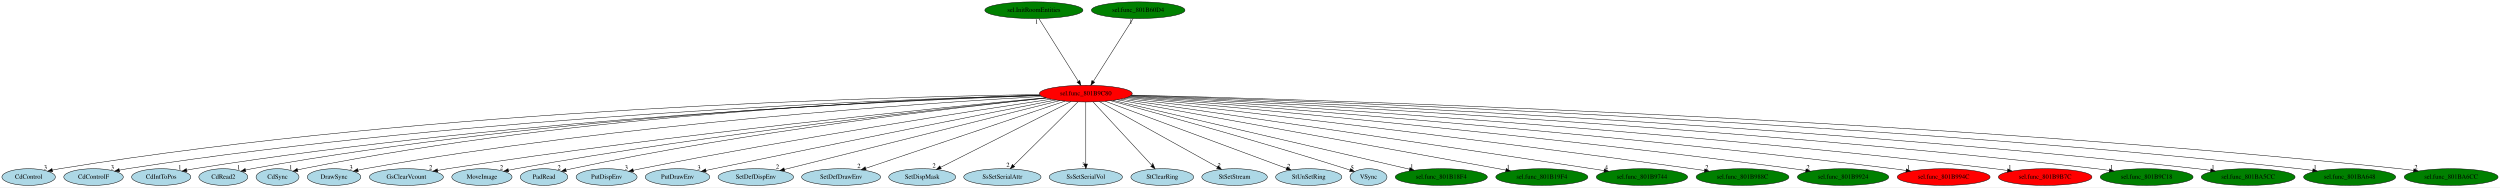
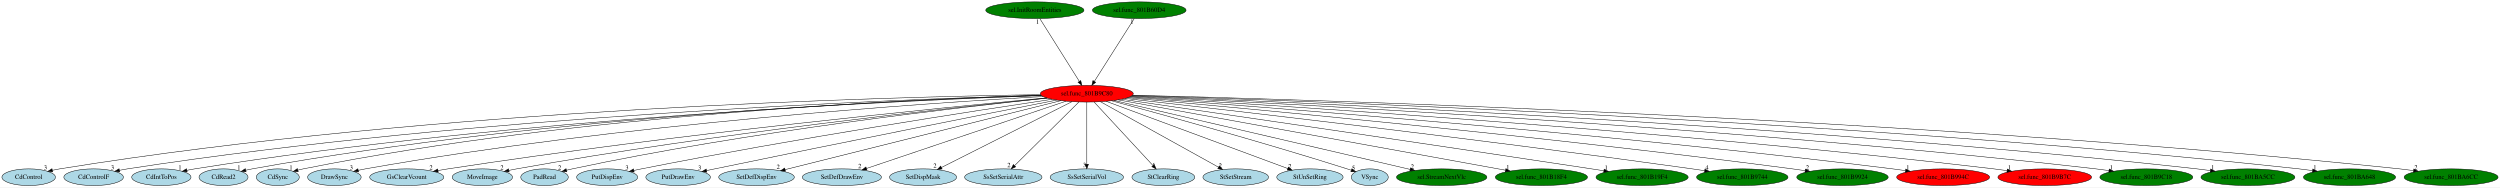
- <svg xmlns="http://www.w3.org/2000/svg" xmlns:xlink="http://www.w3.org/1999/xlink" width="5394pt" height="404pt" viewBox="0.00 0.00 5394.24 404.00">
+ <svg xmlns="http://www.w3.org/2000/svg" xmlns:xlink="http://www.w3.org/1999/xlink" width="5389pt" height="404pt" viewBox="0.00 0.00 5389.24 404.00">
  <g id="graph0" class="graph" transform="scale(1 1) rotate(0) translate(4 400)">
-     <polygon fill="white" stroke="transparent" points="-4,4 -4,-400 5390.24,-400 5390.24,4 -4,4" />
+     <polygon fill="white" stroke="transparent" points="-4,4 -4,-400 5385.24,-400 5385.24,4 -4,4" />
    <g id="node1" class="node">
      <ellipse fill="red" stroke="black" cx="2338.84" cy="-198" rx="100.18" ry="18" />
      <text text-anchor="middle" x="2338.84" y="-194.3" font-family="Times,serif" font-size="14.00">sel.func_801B9C80</text>
    </g>
    <g id="node2" class="node">
      <g id="a_node2">
        <a xlink:href="CdControl.svg" xlink:title="CdControl">
          <ellipse fill="lightblue" stroke="black" cx="57.84" cy="-18" rx="57.69" ry="18" />
          <text text-anchor="middle" x="57.84" y="-14.3" font-family="Times,serif" font-size="14.00">CdControl</text>
        </a>
      </g>
    </g>
    <g id="edge1" class="edge">
      <path fill="none" stroke="black" d="M2239.37,-195.98C1926.26,-191.45 933.74,-166.99 124.84,-36 119.72,-35.17 114.41,-34.14 109.13,-32.99" />
      <polygon fill="black" stroke="black" points="109.6,-29.5 99.07,-30.67 108.02,-36.32 109.6,-29.5" />
      <text text-anchor="middle" x="94.07" y="-34.47" font-family="Times,serif" font-size="14.00">3</text>
    </g>
    <g id="node3" class="node">
      <g id="a_node3">
        <a xlink:href="CdControlF.svg" xlink:title="CdControlF">
          <ellipse fill="lightblue" stroke="black" cx="197.84" cy="-18" rx="64.19" ry="18" />
          <text text-anchor="middle" x="197.84" y="-14.3" font-family="Times,serif" font-size="14.00">CdControlF</text>
        </a>
      </g>
    </g>
    <g id="edge2" class="edge">
      <path fill="none" stroke="black" d="M2240.28,-194.61C1941.89,-186.23 1022.67,-152.13 270.84,-36 265.16,-35.12 259.26,-34.04 253.39,-32.85" />
      <polygon fill="black" stroke="black" points="254.1,-29.42 243.59,-30.77 252.64,-36.27 254.1,-29.42" />
      <text text-anchor="middle" x="238.59" y="-34.57" font-family="Times,serif" font-size="14.00">3</text>
    </g>
    <g id="node4" class="node">
      <g id="a_node4">
        <a xlink:href="CdIntToPos.svg" xlink:title="CdIntToPos">
          <ellipse fill="lightblue" stroke="black" cx="343.84" cy="-18" rx="63.89" ry="18" />
          <text text-anchor="middle" x="343.84" y="-14.3" font-family="Times,serif" font-size="14.00">CdIntToPos</text>
        </a>
      </g>
    </g>
    <g id="edge3" class="edge">
      <path fill="none" stroke="black" d="M2241.18,-193.94C1957.53,-183.96 1109.83,-146.36 415.84,-36 410.37,-35.13 404.7,-34.07 399.06,-32.91" />
      <polygon fill="black" stroke="black" points="399.48,-29.42 388.96,-30.73 398,-36.26 399.48,-29.42" />
      <text text-anchor="middle" x="383.96" y="-34.53" font-family="Times,serif" font-size="14.00">1</text>
    </g>
    <g id="node5" class="node">
      <g id="a_node5">
        <a xlink:href="CdRead2.svg" xlink:title="CdRead2">
          <ellipse fill="lightblue" stroke="black" cx="477.84" cy="-18" rx="52.79" ry="18" />
          <text text-anchor="middle" x="477.84" y="-14.3" font-family="Times,serif" font-size="14.00">CdRead2</text>
        </a>
      </g>
    </g>
    <g id="edge4" class="edge">
      <path fill="none" stroke="black" d="M2240.52,-194.35C1968.17,-185.7 1181.72,-151.77 539.84,-36 535.34,-35.19 530.68,-34.2 526.04,-33.11" />
      <polygon fill="black" stroke="black" points="526.51,-29.62 515.97,-30.6 524.82,-36.41 526.51,-29.62" />
      <text text-anchor="middle" x="510.97" y="-34.4" font-family="Times,serif" font-size="14.00">1</text>
    </g>
    <g id="node6" class="node">
      <g id="a_node6">
        <a xlink:href="CdSync.svg" xlink:title="CdSync">
          <ellipse fill="lightblue" stroke="black" cx="594.84" cy="-18" rx="46.29" ry="18" />
          <text text-anchor="middle" x="594.84" y="-14.3" font-family="Times,serif" font-size="14.00">CdSync</text>
        </a>
      </g>
    </g>
    <g id="edge5" class="edge">
      <path fill="none" stroke="black" d="M2240.25,-194.64C1978.6,-186.85 1245.93,-155.22 649.84,-36 645.99,-35.23 642.01,-34.29 638.05,-33.26" />
      <polygon fill="black" stroke="black" points="638.88,-29.86 628.3,-30.53 636.99,-36.6 638.88,-29.86" />
      <text text-anchor="middle" x="623.3" y="-34.33" font-family="Times,serif" font-size="14.00">1</text>
    </g>
    <g id="node7" class="node">
      <g id="a_node7">
        <a xlink:href="DrawSync.svg" xlink:title="DrawSync">
          <ellipse fill="lightblue" stroke="black" cx="716.84" cy="-18" rx="57.69" ry="18" />
          <text text-anchor="middle" x="716.84" y="-14.3" font-family="Times,serif" font-size="14.00">DrawSync</text>
        </a>
      </g>
    </g>
    <g id="edge6" class="edge">
      <path fill="none" stroke="black" d="M2244.41,-192.02C2000.89,-178.13 1332.32,-133.44 783.84,-36 778.8,-35.1 773.58,-34.04 768.38,-32.88" />
      <polygon fill="black" stroke="black" points="768.99,-29.42 758.46,-30.55 767.4,-36.24 768.99,-29.42" />
      <text text-anchor="middle" x="753.46" y="-34.35" font-family="Times,serif" font-size="14.00">3</text>
    </g>
    <g id="node8" class="node">
      <g id="a_node8">
        <a xlink:href="GsClearVcount.svg" xlink:title="GsClearVcount">
          <ellipse fill="lightblue" stroke="black" cx="872.84" cy="-18" rx="79.89" ry="18" />
          <text text-anchor="middle" x="872.84" y="-14.3" font-family="Times,serif" font-size="14.00">GsClearVcount</text>
        </a>
      </g>
    </g>
    <g id="edge7" class="edge">
      <path fill="none" stroke="black" d="M2251.95,-189.04C2034.13,-168.62 1447.45,-110.67 961.84,-36 954.79,-34.92 947.44,-33.68 940.12,-32.38" />
      <polygon fill="black" stroke="black" points="940.65,-28.92 930.19,-30.59 939.41,-35.81 940.65,-28.92" />
      <text text-anchor="middle" x="925.19" y="-34.39" font-family="Times,serif" font-size="14.00">2</text>
    </g>
    <g id="node9" class="node">
      <g id="a_node9">
        <a xlink:href="MoveImage.svg" xlink:title="MoveImage">
          <ellipse fill="lightblue" stroke="black" cx="1035.84" cy="-18" rx="64.99" ry="18" />
          <text text-anchor="middle" x="1035.84" y="-14.3" font-family="Times,serif" font-size="14.00">MoveImage</text>
        </a>
      </g>
    </g>
    <g id="edge8" class="edge">
      <path fill="none" stroke="black" d="M2253.11,-188.62C2052.33,-168.37 1536.34,-112.74 1109.84,-36 1104.41,-35.02 1098.78,-33.91 1093.15,-32.73" />
      <polygon fill="black" stroke="black" points="1093.59,-29.25 1083.08,-30.56 1092.11,-36.09 1093.59,-29.25" />
      <text text-anchor="middle" x="1078.08" y="-34.36" font-family="Times,serif" font-size="14.00">2</text>
    </g>
    <g id="node10" class="node">
      <g id="a_node10">
        <a xlink:href="PadRead.svg" xlink:title="PadRead">
          <ellipse fill="lightblue" stroke="black" cx="1169.84" cy="-18" rx="51.19" ry="18" />
          <text text-anchor="middle" x="1169.84" y="-14.3" font-family="Times,serif" font-size="14.00">PadRead</text>
        </a>
      </g>
    </g>
    <g id="edge9" class="edge">
      <path fill="none" stroke="black" d="M2253.65,-188.51C2066.85,-169.05 1607.78,-116.61 1229.84,-36 1225.74,-35.12 1221.49,-34.12 1217.25,-33.05" />
      <polygon fill="black" stroke="black" points="1217.98,-29.63 1207.42,-30.47 1216.2,-36.4 1217.98,-29.63" />
      <text text-anchor="middle" x="1202.42" y="-34.27" font-family="Times,serif" font-size="14.00">2</text>
    </g>
    <g id="node11" class="node">
      <g id="a_node11">
        <a xlink:href="PutDispEnv.svg" xlink:title="PutDispEnv">
          <ellipse fill="lightblue" stroke="black" cx="1304.84" cy="-18" rx="65.79" ry="18" />
          <text text-anchor="middle" x="1304.84" y="-14.3" font-family="Times,serif" font-size="14.00">PutDispEnv</text>
        </a>
      </g>
    </g>
    <g id="edge10" class="edge">
      <path fill="none" stroke="black" d="M2263.88,-185.99C2101.84,-161.84 1707.05,-101.16 1378.84,-36 1373.51,-34.94 1367.98,-33.78 1362.44,-32.58" />
      <polygon fill="black" stroke="black" points="1363.04,-29.13 1352.52,-30.39 1361.53,-35.97 1363.04,-29.13" />
      <text text-anchor="middle" x="1347.52" y="-34.19" font-family="Times,serif" font-size="14.00">3</text>
    </g>
    <g id="node12" class="node">
      <g id="a_node12">
        <a xlink:href="PutDrawEnv.svg" xlink:title="PutDrawEnv">
          <ellipse fill="lightblue" stroke="black" cx="1457.84" cy="-18" rx="69.59" ry="18" />
          <text text-anchor="middle" x="1457.84" y="-14.3" font-family="Times,serif" font-size="14.00">PutDrawEnv</text>
        </a>
      </g>
    </g>
    <g id="edge11" class="edge">
      <path fill="none" stroke="black" d="M2273.81,-184.26C2137.2,-157.43 1810.4,-92.89 1536.84,-36 1531.13,-34.81 1525.18,-33.56 1519.22,-32.3" />
      <polygon fill="black" stroke="black" points="1519.75,-28.83 1509.24,-30.17 1518.29,-35.68 1519.75,-28.83" />
      <text text-anchor="middle" x="1504.24" y="-33.97" font-family="Times,serif" font-size="14.00">3</text>
    </g>
    <g id="node13" class="node">
      <g id="a_node13">
        <a xlink:href="SetDefDispEnv.svg" xlink:title="SetDefDispEnv">
          <ellipse fill="lightblue" stroke="black" cx="1626.84" cy="-18" rx="81.49" ry="18" />
          <text text-anchor="middle" x="1626.84" y="-14.3" font-family="Times,serif" font-size="14.00">SetDefDispEnv</text>
        </a>
      </g>
    </g>
    <g id="edge12" class="edge">
      <path fill="none" stroke="black" d="M2282.98,-183.03C2151.85,-150.25 1825.15,-68.58 1688.48,-34.41" />
      <polygon fill="black" stroke="black" points="1689.14,-30.97 1678.59,-31.94 1687.44,-37.76 1689.14,-30.97" />
      <text text-anchor="middle" x="1673.59" y="-35.74" font-family="Times,serif" font-size="14.00">2</text>
    </g>
    <g id="node14" class="node">
      <g id="a_node14">
        <a xlink:href="SetDefDrawEnv.svg" xlink:title="SetDefDrawEnv">
          <ellipse fill="lightblue" stroke="black" cx="1810.84" cy="-18" rx="85.29" ry="18" />
          <text text-anchor="middle" x="1810.84" y="-14.3" font-family="Times,serif" font-size="14.00">SetDefDrawEnv</text>
        </a>
      </g>
    </g>
    <g id="edge13" class="edge">
      <path fill="none" stroke="black" d="M2293.83,-181.82C2196.71,-149.08 1967.9,-71.95 1863.93,-36.9" />
      <polygon fill="black" stroke="black" points="1864.86,-33.52 1854.26,-33.64 1862.62,-40.15 1864.86,-33.52" />
      <text text-anchor="middle" x="1849.26" y="-37.44" font-family="Times,serif" font-size="14.00">2</text>
    </g>
    <g id="node15" class="node">
      <g id="a_node15">
        <a xlink:href="SetDispMask.svg" xlink:title="SetDispMask">
          <ellipse fill="lightblue" stroke="black" cx="1985.84" cy="-18" rx="72.29" ry="18" />
          <text text-anchor="middle" x="1985.84" y="-14.3" font-family="Times,serif" font-size="14.00">SetDispMask</text>
        </a>
      </g>
    </g>
    <g id="edge14" class="edge">
      <path fill="none" stroke="black" d="M2306.9,-180.89C2242.25,-148.29 2096.1,-74.6 2025.5,-39" />
      <polygon fill="black" stroke="black" points="2026.97,-35.82 2016.46,-34.44 2023.81,-42.07 2026.97,-35.82" />
      <text text-anchor="middle" x="2011.46" y="-38.24" font-family="Times,serif" font-size="14.00">2</text>
    </g>
    <g id="node16" class="node">
      <g id="a_node16">
        <a xlink:href="SsSetSerialAttr.svg" xlink:title="SsSetSerialAttr">
          <ellipse fill="lightblue" stroke="black" cx="2158.84" cy="-18" rx="83.39" ry="18" />
          <text text-anchor="middle" x="2158.84" y="-14.3" font-family="Times,serif" font-size="14.00">SsSetSerialAttr</text>
        </a>
      </g>
    </g>
    <g id="edge15" class="edge">
      <path fill="none" stroke="black" d="M2321.91,-180.25C2289.88,-148.58 2220.33,-79.8 2183.26,-43.14" />
      <polygon fill="black" stroke="black" points="2185.44,-40.37 2175.86,-35.83 2180.51,-45.35 2185.44,-40.37" />
      <text text-anchor="middle" x="2170.86" y="-39.63" font-family="Times,serif" font-size="14.00">2</text>
    </g>
    <g id="node17" class="node">
      <g id="a_node17">
        <a xlink:href="SsSetSerialVol.svg" xlink:title="SsSetSerialVol">
          <ellipse fill="lightblue" stroke="black" cx="2338.84" cy="-18" rx="79.09" ry="18" />
          <text text-anchor="middle" x="2338.84" y="-14.3" font-family="Times,serif" font-size="14.00">SsSetSerialVol</text>
        </a>
      </g>
    </g>
    <g id="edge16" class="edge">
      <path fill="none" stroke="black" d="M2338.84,-179.93C2338.84,-148.97 2338.84,-83.3 2338.84,-46.13" />
      <polygon fill="black" stroke="black" points="2342.34,-46.02 2338.84,-36.02 2335.34,-46.02 2342.34,-46.02" />
      <text text-anchor="middle" x="2333.84" y="-39.82" font-family="Times,serif" font-size="14.00">3</text>
    </g>
    <g id="node18" class="node">
      <g id="a_node18">
        <a xlink:href="StClearRing.svg" xlink:title="StClearRing">
          <ellipse fill="lightblue" stroke="black" cx="2503.84" cy="-18" rx="67.69" ry="18" />
          <text text-anchor="middle" x="2503.84" y="-14.3" font-family="Times,serif" font-size="14.00">StClearRing</text>
        </a>
      </g>
    </g>
    <g id="edge17" class="edge">
      <path fill="none" stroke="black" d="M2354.67,-179.93C2384.06,-148.22 2447.19,-80.12 2481.14,-43.5" />
      <polygon fill="black" stroke="black" points="2484.08,-45.47 2488.31,-35.76 2478.95,-40.71 2484.08,-45.47" />
      <text text-anchor="middle" x="2483.31" y="-39.56" font-family="Times,serif" font-size="14.00">1</text>
    </g>
    <g id="node19" class="node">
      <g id="a_node19">
        <a xlink:href="StSetStream.svg" xlink:title="StSetStream">
          <ellipse fill="lightblue" stroke="black" cx="2659.84" cy="-18" rx="70.69" ry="18" />
          <text text-anchor="middle" x="2659.84" y="-14.3" font-family="Times,serif" font-size="14.00">StSetStream</text>
        </a>
      </g>
    </g>
    <g id="edge18" class="edge">
      <path fill="none" stroke="black" d="M2368.18,-180.73C2426.75,-148.26 2558.05,-75.45 2622.59,-39.66" />
      <polygon fill="black" stroke="black" points="2624.56,-42.57 2631.61,-34.66 2621.17,-36.44 2624.56,-42.57" />
      <text text-anchor="middle" x="2626.61" y="-38.46" font-family="Times,serif" font-size="14.00">2</text>
    </g>
    <g id="node20" class="node">
      <g id="a_node20">
        <a xlink:href="StUnSetRing.svg" xlink:title="StUnSetRing">
          <ellipse fill="lightblue" stroke="black" cx="2819.84" cy="-18" rx="71.49" ry="18" />
          <text text-anchor="middle" x="2819.84" y="-14.3" font-family="Times,serif" font-size="14.00">StUnSetRing</text>
        </a>
      </g>
    </g>
    <g id="edge19" class="edge">
      <path fill="none" stroke="black" d="M2380.69,-181.52C2469.76,-148.55 2677.66,-71.62 2771.9,-36.74" />
      <polygon fill="black" stroke="black" points="2773.3,-39.96 2781.46,-33.2 2770.87,-33.39 2773.3,-39.96" />
      <text text-anchor="middle" x="2776.46" y="-37" font-family="Times,serif" font-size="14.00">2</text>
    </g>
    <g id="node21" class="node">
      <g id="a_node21">
        <a xlink:href="VSync.svg" xlink:title="VSync">
          <ellipse fill="lightblue" stroke="black" cx="2948.84" cy="-18" rx="39.79" ry="18" />
          <text text-anchor="middle" x="2948.84" y="-14.3" font-family="Times,serif" font-size="14.00">VSync</text>
        </a>
      </g>
    </g>
    <g id="edge20" class="edge">
      <path fill="none" stroke="black" d="M2392.12,-182.75C2492.13,-155.77 2714.62,-94.66 2899.84,-36 2902.8,-35.07 2905.84,-34.07 2908.9,-33.06" />
      <polygon fill="black" stroke="black" points="2910.26,-36.3 2918.61,-29.78 2908.02,-29.66 2910.26,-36.3" />
      <text text-anchor="middle" x="2913.61" y="-33.58" font-family="Times,serif" font-size="14.00">5</text>
    </g>
    <g id="node22" class="node">
      <g id="a_node22">
-         <a xlink:href="sel.func_801B18F4.svg" xlink:title="sel.func_801B18F4">
-           <ellipse fill="green" stroke="black" cx="3105.84" cy="-18" rx="99.38" ry="18" />
-           <text text-anchor="middle" x="3105.84" y="-14.3" font-family="Times,serif" font-size="14.00">sel.func_801B18F4</text>
+         <a xlink:href="sel.StreamNextVlc.svg" xlink:title="sel.StreamNextVlc">
+           <ellipse fill="green" stroke="black" cx="3103.84" cy="-18" rx="97.48" ry="18" />
+           <text text-anchor="middle" x="3103.84" y="-14.3" font-family="Times,serif" font-size="14.00">sel.StreamNextVlc</text>
        </a>
      </g>
    </g>
    <g id="edge21" class="edge">
-       <path fill="none" stroke="black" d="M2397.44,-183.4C2536.94,-151.03 2888.18,-69.51 3037.24,-34.92" />
-       <polygon fill="black" stroke="black" points="3038.24,-38.28 3047.19,-32.61 3036.66,-31.46 3038.24,-38.28" />
-       <text text-anchor="middle" x="3042.19" y="-36.41" font-family="Times,serif" font-size="14.00">1</text>
+       <path fill="none" stroke="black" d="M2397.6,-183.33C2537.06,-150.88 2887.41,-69.36 3035.77,-34.84" />
+       <polygon fill="black" stroke="black" points="3036.73,-38.21 3045.67,-32.54 3035.14,-31.39 3036.73,-38.21" />
+       <text text-anchor="middle" x="3040.67" y="-36.34" font-family="Times,serif" font-size="14.00">2</text>
    </g>
    <g id="node23" class="node">
      <g id="a_node23">
-         <a xlink:href="sel.func_801B19F4.svg" xlink:title="sel.func_801B19F4">
-           <ellipse fill="green" stroke="black" cx="3322.84" cy="-18" rx="99.38" ry="18" />
-           <text text-anchor="middle" x="3322.84" y="-14.3" font-family="Times,serif" font-size="14.00">sel.func_801B19F4</text>
+         <a xlink:href="sel.func_801B18F4.svg" xlink:title="sel.func_801B18F4">
+           <ellipse fill="green" stroke="black" cx="3318.84" cy="-18" rx="99.38" ry="18" />
+           <text text-anchor="middle" x="3318.84" y="-14.3" font-family="Times,serif" font-size="14.00">sel.func_801B18F4</text>
        </a>
      </g>
    </g>
    <g id="edge22" class="edge">
-       <path fill="none" stroke="black" d="M2406.87,-184.7C2583.82,-152.69 3057.75,-66.95 3245.09,-33.07" />
-       <polygon fill="black" stroke="black" points="3245.92,-36.47 3255.14,-31.25 3244.67,-29.58 3245.92,-36.47" />
-       <text text-anchor="middle" x="3250.14" y="-35.05" font-family="Times,serif" font-size="14.00">1</text>
+       <path fill="none" stroke="black" d="M2406.59,-184.7C2582.82,-152.69 3054.83,-66.95 3241.41,-33.07" />
+       <polygon fill="black" stroke="black" points="3242.2,-36.48 3251.41,-31.25 3240.95,-29.59 3242.2,-36.48" />
+       <text text-anchor="middle" x="3246.41" y="-35.05" font-family="Times,serif" font-size="14.00">1</text>
    </g>
    <g id="node24" class="node">
      <g id="a_node24">
-         <a xlink:href="sel.func_801B9744.svg" xlink:title="sel.func_801B9744">
-           <ellipse fill="green" stroke="black" cx="3538.84" cy="-18" rx="98.58" ry="18" />
-           <text text-anchor="middle" x="3538.84" y="-14.3" font-family="Times,serif" font-size="14.00">sel.func_801B9744</text>
+         <a xlink:href="sel.func_801B19F4.svg" xlink:title="sel.func_801B19F4">
+           <ellipse fill="green" stroke="black" cx="3535.84" cy="-18" rx="99.38" ry="18" />
+           <text text-anchor="middle" x="3535.84" y="-14.3" font-family="Times,serif" font-size="14.00">sel.func_801B19F4</text>
        </a>
      </g>
    </g>
    <g id="edge23" class="edge">
-       <path fill="none" stroke="black" d="M2414.35,-186.13C2591.77,-160.52 3049.11,-94.18 3430.84,-36 3439.37,-34.7 3448.26,-33.33 3457.13,-31.95" />
-       <polygon fill="black" stroke="black" points="3457.77,-35.39 3467.11,-30.39 3456.69,-28.47 3457.77,-35.39" />
-       <text text-anchor="middle" x="3462.11" y="-34.19" font-family="Times,serif" font-size="14.00">4</text>
+       <path fill="none" stroke="black" d="M2414.06,-186.08C2590.82,-160.36 3046.46,-93.81 3426.84,-36 3435.44,-34.69 3444.42,-33.32 3453.37,-31.93" />
+       <polygon fill="black" stroke="black" points="3454.1,-35.36 3463.45,-30.37 3453.03,-28.44 3454.1,-35.36" />
+       <text text-anchor="middle" x="3458.45" y="-34.17" font-family="Times,serif" font-size="14.00">1</text>
    </g>
    <g id="node25" class="node">
      <g id="a_node25">
-         <a xlink:href="sel.func_801B988C.svg" xlink:title="sel.func_801B988C">
-           <ellipse fill="green" stroke="black" cx="3755.84" cy="-18" rx="100.18" ry="18" />
-           <text text-anchor="middle" x="3755.84" y="-14.3" font-family="Times,serif" font-size="14.00">sel.func_801B988C</text>
+         <a xlink:href="sel.func_801B9744.svg" xlink:title="sel.func_801B9744">
+           <ellipse fill="green" stroke="black" cx="3751.84" cy="-18" rx="98.58" ry="18" />
+           <text text-anchor="middle" x="3751.84" y="-14.3" font-family="Times,serif" font-size="14.00">sel.func_801B9744</text>
        </a>
      </g>
    </g>
    <g id="edge24" class="edge">
-       <path fill="none" stroke="black" d="M2421.6,-187.75C2628.45,-164.43 3184.57,-100.48 3646.84,-36 3655.53,-34.79 3664.59,-33.47 3673.62,-32.11" />
-       <polygon fill="black" stroke="black" points="3674.41,-35.53 3683.78,-30.58 3673.37,-28.61 3674.41,-35.53" />
-       <text text-anchor="middle" x="3678.78" y="-34.38" font-family="Times,serif" font-size="14.00">2</text>
+       <path fill="none" stroke="black" d="M2421.42,-187.78C2627.81,-164.53 3182.67,-100.73 3643.84,-36 3652.52,-34.78 3661.57,-33.45 3670.59,-32.09" />
+       <polygon fill="black" stroke="black" points="3671.37,-35.51 3680.73,-30.54 3670.32,-28.59 3671.37,-35.51" />
+       <text text-anchor="middle" x="3675.73" y="-34.34" font-family="Times,serif" font-size="14.00">4</text>
    </g>
    <g id="node26" class="node">
      <g id="a_node26">
        <a xlink:href="sel.func_801B9924.svg" xlink:title="sel.func_801B9924">
-           <ellipse fill="green" stroke="black" cx="3972.84" cy="-18" rx="98.58" ry="18" />
-           <text text-anchor="middle" x="3972.84" y="-14.3" font-family="Times,serif" font-size="14.00">sel.func_801B9924</text>
+           <ellipse fill="green" stroke="black" cx="3967.84" cy="-18" rx="98.58" ry="18" />
+           <text text-anchor="middle" x="3967.84" y="-14.3" font-family="Times,serif" font-size="14.00">sel.func_801B9924</text>
        </a>
      </g>
    </g>
    <g id="edge25" class="edge">
-       <path fill="none" stroke="black" d="M2426.77,-189.31C2661,-168.47 3319.41,-107.65 3864.84,-36 3873.76,-34.83 3883.07,-33.51 3892.33,-32.14" />
-       <polygon fill="black" stroke="black" points="3892.97,-35.58 3902.33,-30.63 3891.92,-28.66 3892.97,-35.58" />
-       <text text-anchor="middle" x="3897.33" y="-34.43" font-family="Times,serif" font-size="14.00">2</text>
+       <path fill="none" stroke="black" d="M2426.48,-189.29C2659.94,-168.41 3316.19,-107.51 3859.84,-36 3868.76,-34.83 3878.07,-33.51 3887.33,-32.13" />
+       <polygon fill="black" stroke="black" points="3887.97,-35.58 3897.33,-30.63 3886.92,-28.65 3887.97,-35.58" />
+       <text text-anchor="middle" x="3892.33" y="-34.43" font-family="Times,serif" font-size="14.00">2</text>
    </g>
    <g id="node27" class="node">
      <g id="a_node27">
        <a xlink:href="sel.func_801B994C.svg" xlink:title="sel.func_801B994C">
-           <ellipse fill="red" stroke="black" cx="4189.84" cy="-18" rx="100.18" ry="18" />
-           <text text-anchor="middle" x="4189.84" y="-14.3" font-family="Times,serif" font-size="14.00">sel.func_801B994C</text>
+           <ellipse fill="red" stroke="black" cx="4184.84" cy="-18" rx="100.18" ry="18" />
+           <text text-anchor="middle" x="4184.84" y="-14.3" font-family="Times,serif" font-size="14.00">sel.func_801B994C</text>
        </a>
      </g>
    </g>
    <g id="edge26" class="edge">
-       <path fill="none" stroke="black" d="M2430.2,-190.58C2689.37,-171.94 3451.28,-114.11 4080.84,-36 4089.85,-34.88 4099.25,-33.6 4108.6,-32.24" />
-       <polygon fill="black" stroke="black" points="4109.31,-35.68 4118.7,-30.75 4108.29,-28.75 4109.31,-35.68" />
-       <text text-anchor="middle" x="4113.7" y="-34.55" font-family="Times,serif" font-size="14.00">1</text>
+       <path fill="none" stroke="black" d="M2430.4,-190.53C2689.27,-171.82 3448.46,-113.92 4075.84,-36 4084.85,-34.88 4094.25,-33.6 4103.6,-32.24" />
+       <polygon fill="black" stroke="black" points="4104.31,-35.67 4113.7,-30.75 4103.29,-28.75 4104.31,-35.67" />
+       <text text-anchor="middle" x="4108.7" y="-34.55" font-family="Times,serif" font-size="14.00">1</text>
    </g>
    <g id="node28" class="node">
      <g id="a_node28">
        <a xlink:href="sel.func_801B9B7C.svg" xlink:title="sel.func_801B9B7C">
-           <ellipse fill="red" stroke="black" cx="4408.84" cy="-18" rx="100.98" ry="18" />
-           <text text-anchor="middle" x="4408.84" y="-14.3" font-family="Times,serif" font-size="14.00">sel.func_801B9B7C</text>
+           <ellipse fill="red" stroke="black" cx="4403.84" cy="-18" rx="100.98" ry="18" />
+           <text text-anchor="middle" x="4403.84" y="-14.3" font-family="Times,serif" font-size="14.00">sel.func_801B9B7C</text>
        </a>
      </g>
    </g>
    <g id="edge27" class="edge">
-       <path fill="none" stroke="black" d="M2432.67,-191.68C2715.31,-175.13 3583.21,-120.58 4298.84,-36 4308.17,-34.9 4317.93,-33.6 4327.61,-32.22" />
-       <polygon fill="black" stroke="black" points="4328.25,-35.67 4337.64,-30.76 4327.24,-28.74 4328.25,-35.67" />
-       <text text-anchor="middle" x="4332.64" y="-34.56" font-family="Times,serif" font-size="14.00">1</text>
+       <path fill="none" stroke="black" d="M2432.68,-191.65C2714.87,-175.05 3580.24,-120.42 4293.84,-36 4303.17,-34.9 4312.93,-33.6 4322.61,-32.22" />
+       <polygon fill="black" stroke="black" points="4323.25,-35.66 4332.64,-30.76 4322.24,-28.74 4323.25,-35.66" />
+       <text text-anchor="middle" x="4327.64" y="-34.56" font-family="Times,serif" font-size="14.00">1</text>
    </g>
    <g id="node29" class="node">
      <g id="a_node29">
        <a xlink:href="sel.func_801B9C18.svg" xlink:title="sel.func_801B9C18">
-           <ellipse fill="green" stroke="black" cx="4627.84" cy="-18" rx="100.18" ry="18" />
-           <text text-anchor="middle" x="4627.84" y="-14.3" font-family="Times,serif" font-size="14.00">sel.func_801B9C18</text>
+           <ellipse fill="green" stroke="black" cx="4622.84" cy="-18" rx="100.18" ry="18" />
+           <text text-anchor="middle" x="4622.84" y="-14.3" font-family="Times,serif" font-size="14.00">sel.func_801B9C18</text>
        </a>
      </g>
    </g>
    <g id="edge28" class="edge">
-       <path fill="none" stroke="black" d="M2434.73,-192.7C2739.9,-178.41 3715.77,-128.13 4518.84,-36 4528.09,-34.94 4537.76,-33.67 4547.36,-32.3" />
-       <polygon fill="black" stroke="black" points="4547.91,-35.76 4557.3,-30.86 4546.9,-28.83 4547.91,-35.76" />
-       <text text-anchor="middle" x="4552.3" y="-34.66" font-family="Times,serif" font-size="14.00">1</text>
+       <path fill="none" stroke="black" d="M2434.51,-192.68C2738.98,-178.36 3712.61,-127.98 4513.84,-36 4523.09,-34.94 4532.76,-33.67 4542.35,-32.3" />
+       <polygon fill="black" stroke="black" points="4542.91,-35.76 4552.3,-30.85 4541.9,-28.83 4542.91,-35.76" />
+       <text text-anchor="middle" x="4547.3" y="-34.65" font-family="Times,serif" font-size="14.00">1</text>
    </g>
    <g id="node30" class="node">
      <g id="a_node30">
        <a xlink:href="sel.func_801BA5CC.svg" xlink:title="sel.func_801BA5CC">
-           <ellipse fill="green" stroke="black" cx="4846.84" cy="-18" rx="101.28" ry="18" />
-           <text text-anchor="middle" x="4846.84" y="-14.3" font-family="Times,serif" font-size="14.00">sel.func_801BA5CC</text>
+           <ellipse fill="green" stroke="black" cx="4841.84" cy="-18" rx="101.28" ry="18" />
+           <text text-anchor="middle" x="4841.84" y="-14.3" font-family="Times,serif" font-size="14.00">sel.func_801BA5CC</text>
        </a>
      </g>
    </g>
    <g id="edge29" class="edge">
-       <path fill="none" stroke="black" d="M2435.91,-193.49C2761.73,-181.08 3845.96,-134.56 4736.84,-36 4746.25,-34.96 4756.09,-33.69 4765.84,-32.33" />
-       <polygon fill="black" stroke="black" points="4766.56,-35.76 4775.96,-30.88 4765.56,-28.83 4766.56,-35.76" />
-       <text text-anchor="middle" x="4770.96" y="-34.68" font-family="Times,serif" font-size="14.00">1</text>
+       <path fill="none" stroke="black" d="M2435.99,-193.47C2761.48,-181 3843.08,-134.39 4731.84,-36 4741.25,-34.96 4751.09,-33.69 4760.84,-32.33" />
+       <polygon fill="black" stroke="black" points="4761.56,-35.76 4770.96,-30.87 4760.56,-28.83 4761.56,-35.76" />
+       <text text-anchor="middle" x="4765.96" y="-34.67" font-family="Times,serif" font-size="14.00">1</text>
    </g>
    <g id="node31" class="node">
      <g id="a_node31">
        <a xlink:href="sel.func_801BA648.svg" xlink:title="sel.func_801BA648">
-           <ellipse fill="green" stroke="black" cx="5065.84" cy="-18" rx="99.38" ry="18" />
-           <text text-anchor="middle" x="5065.84" y="-14.3" font-family="Times,serif" font-size="14.00">sel.func_801BA648</text>
+           <ellipse fill="green" stroke="black" cx="5060.84" cy="-18" rx="99.38" ry="18" />
+           <text text-anchor="middle" x="5060.84" y="-14.3" font-family="Times,serif" font-size="14.00">sel.func_801BA648</text>
        </a>
      </g>
    </g>
    <g id="edge30" class="edge">
-       <path fill="none" stroke="black" d="M2436.89,-194.27C2782.64,-183.94 3977,-142.3 4956.84,-36 4966.31,-34.97 4976.22,-33.7 4986.03,-32.32" />
-       <polygon fill="black" stroke="black" points="4986.8,-35.75 4996.2,-30.85 4985.8,-28.82 4986.8,-35.75" />
-       <text text-anchor="middle" x="4991.2" y="-34.65" font-family="Times,serif" font-size="14.00">1</text>
+       <path fill="none" stroke="black" d="M2437,-194.25C2782.48,-183.87 3974.15,-142.13 4951.84,-36 4961.31,-34.97 4971.22,-33.7 4981.03,-32.32" />
+       <polygon fill="black" stroke="black" points="4981.8,-35.75 4991.2,-30.85 4980.8,-28.82 4981.8,-35.75" />
+       <text text-anchor="middle" x="4986.2" y="-34.65" font-family="Times,serif" font-size="14.00">1</text>
    </g>
    <g id="node32" class="node">
      <g id="a_node32">
        <a xlink:href="sel.func_801BA6CC.svg" xlink:title="sel.func_801BA6CC">
-           <ellipse fill="green" stroke="black" cx="5284.84" cy="-18" rx="101.28" ry="18" />
-           <text text-anchor="middle" x="5284.84" y="-14.3" font-family="Times,serif" font-size="14.00">sel.func_801BA6CC</text>
+           <ellipse fill="green" stroke="black" cx="5279.84" cy="-18" rx="101.28" ry="18" />
+           <text text-anchor="middle" x="5279.84" y="-14.3" font-family="Times,serif" font-size="14.00">sel.func_801BA6CC</text>
        </a>
      </g>
    </g>
    <g id="edge31" class="edge">
-       <path fill="none" stroke="black" d="M2437.36,-194.8C2801.45,-185.96 4105.3,-147.91 5173.84,-36 5183.59,-34.98 5193.78,-33.7 5203.88,-32.31" />
-       <polygon fill="black" stroke="black" points="5204.51,-35.76 5213.92,-30.89 5203.52,-28.83 5204.51,-35.76" />
-       <text text-anchor="middle" x="5208.92" y="-34.69" font-family="Times,serif" font-size="14.00">2</text>
+       <path fill="none" stroke="black" d="M2437.5,-194.79C2801.38,-185.9 4102.49,-147.73 5168.84,-36 5178.59,-34.98 5188.78,-33.7 5198.88,-32.31" />
+       <polygon fill="black" stroke="black" points="5199.51,-35.76 5208.92,-30.89 5198.52,-28.83 5199.51,-35.76" />
+       <text text-anchor="middle" x="5203.92" y="-34.69" font-family="Times,serif" font-size="14.00">2</text>
    </g>
    <g id="node33" class="node">
      <g id="a_node33">
        <a xlink:href="sel.InitRoomEntities.svg" xlink:title="sel.InitRoomEntities">
          <ellipse fill="green" stroke="black" cx="2226.84" cy="-378" rx="105.88" ry="18" />
          <text text-anchor="middle" x="2226.84" y="-374.3" font-family="Times,serif" font-size="14.00">sel.InitRoomEntities</text>
        </a>
      </g>
    </g>
    <g id="edge32" class="edge">
      <path fill="none" stroke="black" d="M2237.58,-359.93C2257.32,-328.57 2299.45,-261.6 2322.67,-224.71" />
      <polygon fill="black" stroke="black" points="2325.78,-226.34 2328.14,-216.02 2319.85,-222.62 2325.78,-226.34" />
      <text text-anchor="middle" x="2232.58" y="-348.73" font-family="Times,serif" font-size="14.00">1</text>
    </g>
    <g id="node34" class="node">
      <g id="a_node34">
        <a xlink:href="sel.func_801B60D4.svg" xlink:title="sel.func_801B60D4">
          <ellipse fill="green" stroke="black" cx="2451.84" cy="-378" rx="100.98" ry="18" />
          <text text-anchor="middle" x="2451.84" y="-374.3" font-family="Times,serif" font-size="14.00">sel.func_801B60D4</text>
        </a>
      </g>
    </g>
    <g id="edge33" class="edge">
      <path fill="none" stroke="black" d="M2441.01,-359.93C2421.1,-328.57 2378.59,-261.6 2355.16,-224.71" />
      <polygon fill="black" stroke="black" points="2357.96,-222.58 2349.65,-216.02 2352.05,-226.33 2357.96,-222.58" />
      <text text-anchor="middle" x="2436.01" y="-348.73" font-family="Times,serif" font-size="14.00">1</text>
    </g>
  </g>
</svg>
